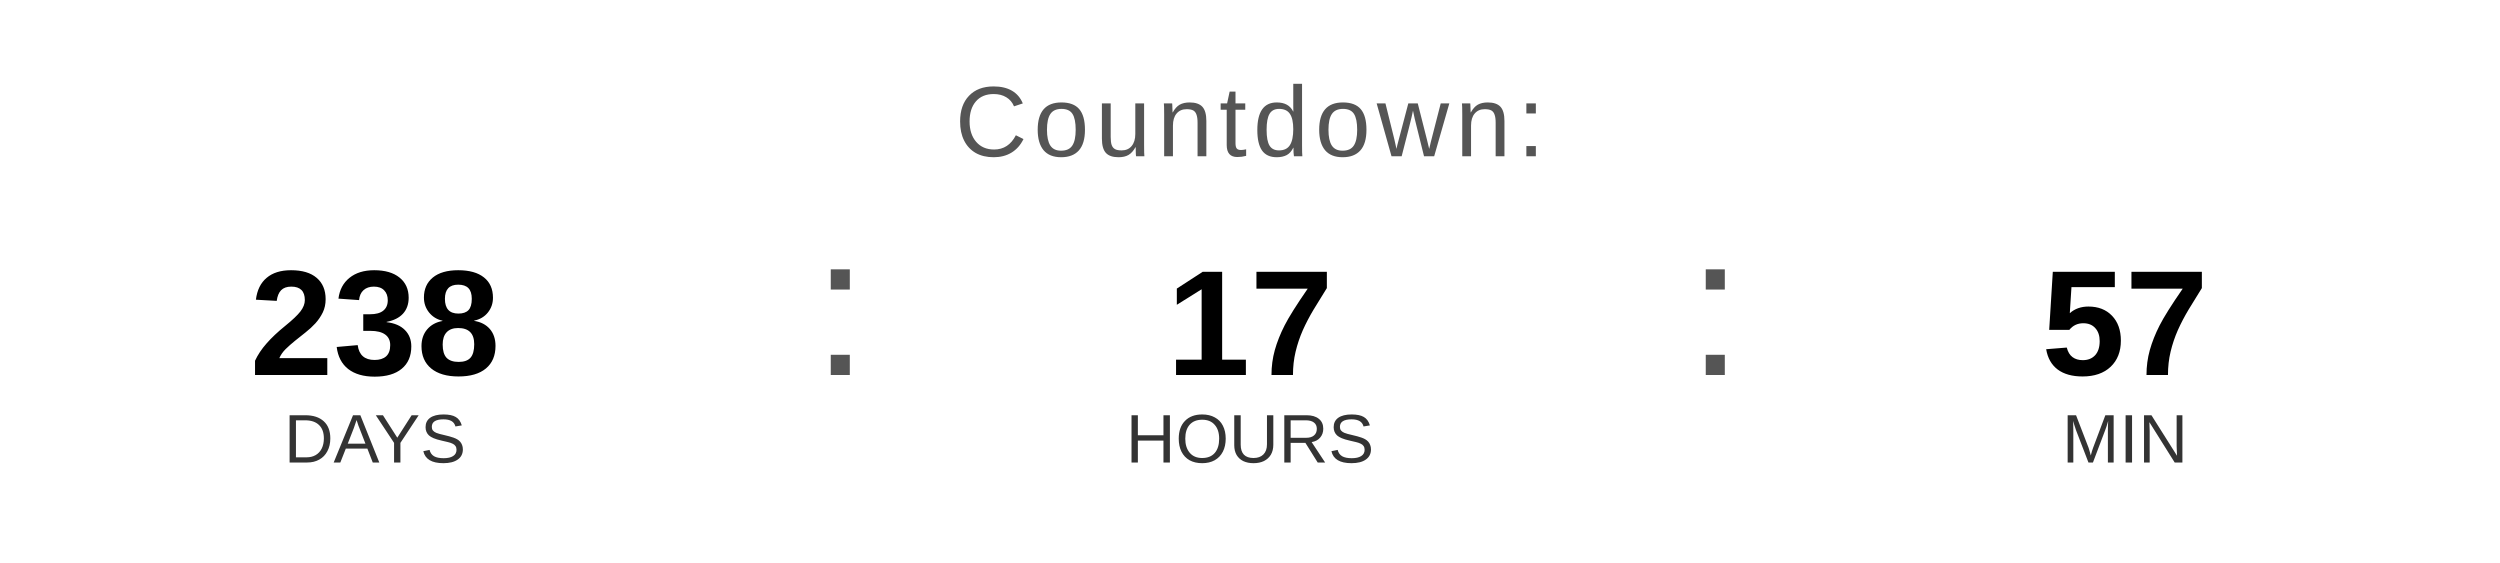
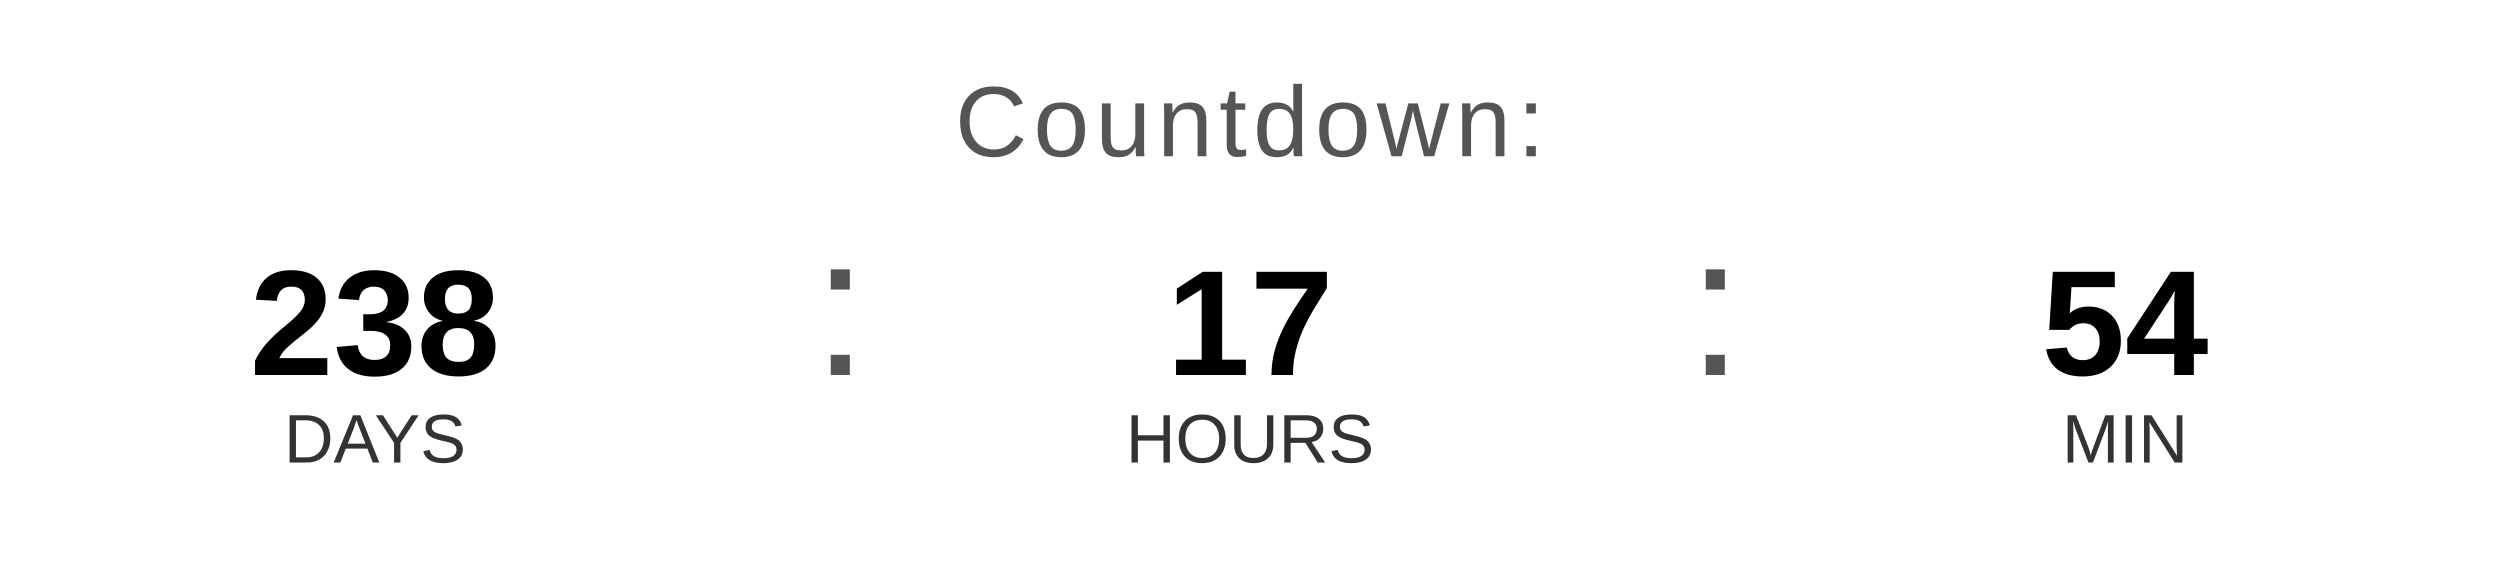
<svg xmlns="http://www.w3.org/2000/svg" width="400" height="90" viewBox="0 0 400 90">
  <text x="200" y="25" font-family="Arial, Helvetica, sans-serif" font-size="16" fill="#555555" text-anchor="middle" letter-spacing="1">
    Countdown:
  </text>
  <text x="60" y="60" font-family="Arial, Helvetica, sans-serif" font-size="24" font-weight="bold" fill="#000000" text-anchor="middle">238</text>
  <text x="60" y="74" font-family="Arial, Helvetica, sans-serif" font-size="11" fill="#333333" text-anchor="middle">DAYS</text>
  <text x="130" y="60" font-family="Arial, sans-serif" font-size="32" fill="#555555">:</text>
  <text x="200" y="60" font-family="Arial, Helvetica, sans-serif" font-size="24" font-weight="bold" fill="#000000" text-anchor="middle">17</text>
  <text x="200" y="74" font-family="Arial, Helvetica, sans-serif" font-size="11" fill="#333333" text-anchor="middle">HOURS</text>
  <text x="270" y="60" font-family="Arial, sans-serif" font-size="32" fill="#555555">:</text>
-   <text x="340" y="60" font-family="Arial, Helvetica, sans-serif" font-size="24" font-weight="bold" fill="#000000" text-anchor="middle">57</text>
+   <text x="340" y="60" font-family="Arial, Helvetica, sans-serif" font-size="24" font-weight="bold" fill="#000000" text-anchor="middle">54</text>
  <text x="340" y="74" font-family="Arial, Helvetica, sans-serif" font-size="11" fill="#333333" text-anchor="middle">MIN</text>
</svg>
